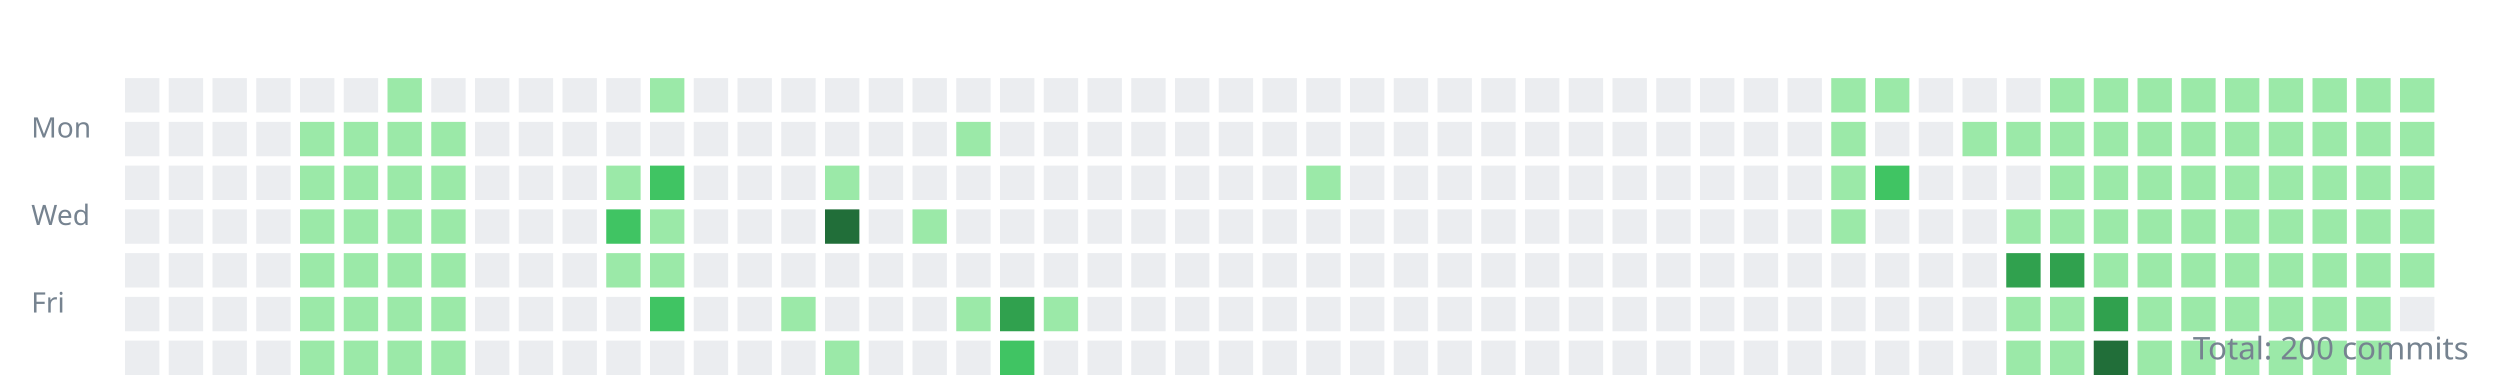
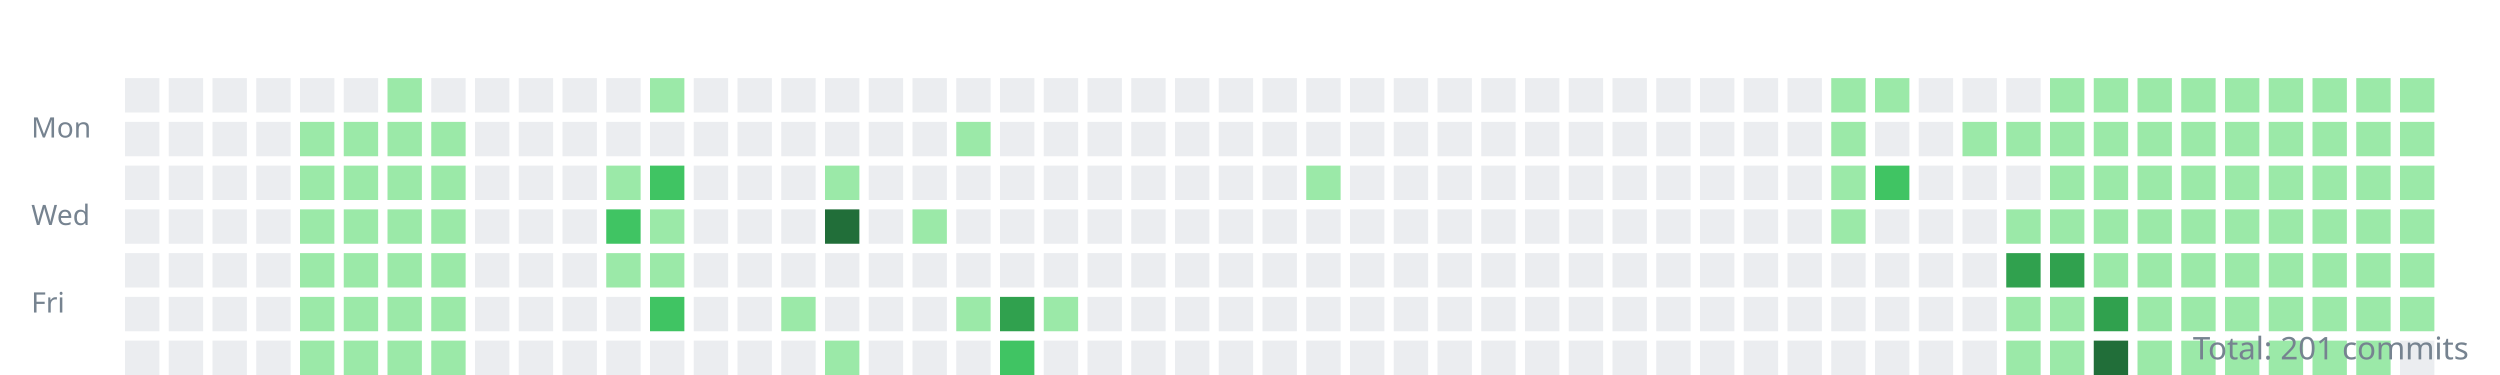
<svg xmlns="http://www.w3.org/2000/svg" width="800" height="120">
  <style>.day{outline:1px solid rgba(27,31,35,0.06);}text{font:9px sans-serif;fill:#768390;}</style>
  <g transform="translate(10,10)">
    <text y="34">Mon</text>
    <text y="62">Wed</text>
    <text y="90">Fri</text>
    <rect class="day" width="11" height="11" x="30" y="15" fill="#ebedf0" />
    <rect class="day" width="11" height="11" x="30" y="29" fill="#ebedf0" />
    <rect class="day" width="11" height="11" x="30" y="43" fill="#ebedf0" />
    <rect class="day" width="11" height="11" x="30" y="57" fill="#ebedf0" />
    <rect class="day" width="11" height="11" x="30" y="71" fill="#ebedf0" />
    <rect class="day" width="11" height="11" x="30" y="85" fill="#ebedf0" />
    <rect class="day" width="11" height="11" x="30" y="99" fill="#ebedf0" />
    <rect class="day" width="11" height="11" x="44" y="15" fill="#ebedf0" />
    <rect class="day" width="11" height="11" x="44" y="29" fill="#ebedf0" />
    <rect class="day" width="11" height="11" x="44" y="43" fill="#ebedf0" />
    <rect class="day" width="11" height="11" x="44" y="57" fill="#ebedf0" />
    <rect class="day" width="11" height="11" x="44" y="71" fill="#ebedf0" />
    <rect class="day" width="11" height="11" x="44" y="85" fill="#ebedf0" />
    <rect class="day" width="11" height="11" x="44" y="99" fill="#ebedf0" />
    <rect class="day" width="11" height="11" x="58" y="15" fill="#ebedf0" />
    <rect class="day" width="11" height="11" x="58" y="29" fill="#ebedf0" />
    <rect class="day" width="11" height="11" x="58" y="43" fill="#ebedf0" />
    <rect class="day" width="11" height="11" x="58" y="57" fill="#ebedf0" />
    <rect class="day" width="11" height="11" x="58" y="71" fill="#ebedf0" />
    <rect class="day" width="11" height="11" x="58" y="85" fill="#ebedf0" />
    <rect class="day" width="11" height="11" x="58" y="99" fill="#ebedf0" />
    <rect class="day" width="11" height="11" x="72" y="15" fill="#ebedf0" />
    <rect class="day" width="11" height="11" x="72" y="29" fill="#ebedf0" />
    <rect class="day" width="11" height="11" x="72" y="43" fill="#ebedf0" />
    <rect class="day" width="11" height="11" x="72" y="57" fill="#ebedf0" />
    <rect class="day" width="11" height="11" x="72" y="71" fill="#ebedf0" />
    <rect class="day" width="11" height="11" x="72" y="85" fill="#ebedf0" />
    <rect class="day" width="11" height="11" x="72" y="99" fill="#ebedf0" />
    <rect class="day" width="11" height="11" x="86" y="15" fill="#ebedf0" />
    <rect class="day" width="11" height="11" x="86" y="29" fill="#9be9a8" />
    <rect class="day" width="11" height="11" x="86" y="43" fill="#9be9a8" />
    <rect class="day" width="11" height="11" x="86" y="57" fill="#9be9a8" />
    <rect class="day" width="11" height="11" x="86" y="71" fill="#9be9a8" />
    <rect class="day" width="11" height="11" x="86" y="85" fill="#9be9a8" />
    <rect class="day" width="11" height="11" x="86" y="99" fill="#9be9a8" />
    <rect class="day" width="11" height="11" x="100" y="15" fill="#ebedf0" />
    <rect class="day" width="11" height="11" x="100" y="29" fill="#9be9a8" />
    <rect class="day" width="11" height="11" x="100" y="43" fill="#9be9a8" />
    <rect class="day" width="11" height="11" x="100" y="57" fill="#9be9a8" />
    <rect class="day" width="11" height="11" x="100" y="71" fill="#9be9a8" />
    <rect class="day" width="11" height="11" x="100" y="85" fill="#9be9a8" />
    <rect class="day" width="11" height="11" x="100" y="99" fill="#9be9a8" />
    <rect class="day" width="11" height="11" x="114" y="15" fill="#9be9a8" />
    <rect class="day" width="11" height="11" x="114" y="29" fill="#9be9a8" />
    <rect class="day" width="11" height="11" x="114" y="43" fill="#9be9a8" />
    <rect class="day" width="11" height="11" x="114" y="57" fill="#9be9a8" />
    <rect class="day" width="11" height="11" x="114" y="71" fill="#9be9a8" />
    <rect class="day" width="11" height="11" x="114" y="85" fill="#9be9a8" />
    <rect class="day" width="11" height="11" x="114" y="99" fill="#9be9a8" />
    <rect class="day" width="11" height="11" x="128" y="15" fill="#ebedf0" />
    <rect class="day" width="11" height="11" x="128" y="29" fill="#9be9a8" />
    <rect class="day" width="11" height="11" x="128" y="43" fill="#9be9a8" />
    <rect class="day" width="11" height="11" x="128" y="57" fill="#9be9a8" />
    <rect class="day" width="11" height="11" x="128" y="71" fill="#9be9a8" />
    <rect class="day" width="11" height="11" x="128" y="85" fill="#9be9a8" />
    <rect class="day" width="11" height="11" x="128" y="99" fill="#9be9a8" />
    <rect class="day" width="11" height="11" x="142" y="15" fill="#ebedf0" />
    <rect class="day" width="11" height="11" x="142" y="29" fill="#ebedf0" />
    <rect class="day" width="11" height="11" x="142" y="43" fill="#ebedf0" />
    <rect class="day" width="11" height="11" x="142" y="57" fill="#ebedf0" />
    <rect class="day" width="11" height="11" x="142" y="71" fill="#ebedf0" />
    <rect class="day" width="11" height="11" x="142" y="85" fill="#ebedf0" />
    <rect class="day" width="11" height="11" x="142" y="99" fill="#ebedf0" />
    <rect class="day" width="11" height="11" x="156" y="15" fill="#ebedf0" />
    <rect class="day" width="11" height="11" x="156" y="29" fill="#ebedf0" />
    <rect class="day" width="11" height="11" x="156" y="43" fill="#ebedf0" />
    <rect class="day" width="11" height="11" x="156" y="57" fill="#ebedf0" />
    <rect class="day" width="11" height="11" x="156" y="71" fill="#ebedf0" />
    <rect class="day" width="11" height="11" x="156" y="85" fill="#ebedf0" />
    <rect class="day" width="11" height="11" x="156" y="99" fill="#ebedf0" />
    <rect class="day" width="11" height="11" x="170" y="15" fill="#ebedf0" />
    <rect class="day" width="11" height="11" x="170" y="29" fill="#ebedf0" />
    <rect class="day" width="11" height="11" x="170" y="43" fill="#ebedf0" />
    <rect class="day" width="11" height="11" x="170" y="57" fill="#ebedf0" />
    <rect class="day" width="11" height="11" x="170" y="71" fill="#ebedf0" />
    <rect class="day" width="11" height="11" x="170" y="85" fill="#ebedf0" />
    <rect class="day" width="11" height="11" x="170" y="99" fill="#ebedf0" />
    <rect class="day" width="11" height="11" x="184" y="15" fill="#ebedf0" />
    <rect class="day" width="11" height="11" x="184" y="29" fill="#ebedf0" />
    <rect class="day" width="11" height="11" x="184" y="43" fill="#9be9a8" />
    <rect class="day" width="11" height="11" x="184" y="57" fill="#40c463" />
    <rect class="day" width="11" height="11" x="184" y="71" fill="#9be9a8" />
    <rect class="day" width="11" height="11" x="184" y="85" fill="#ebedf0" />
    <rect class="day" width="11" height="11" x="184" y="99" fill="#ebedf0" />
    <rect class="day" width="11" height="11" x="198" y="15" fill="#9be9a8" />
    <rect class="day" width="11" height="11" x="198" y="29" fill="#ebedf0" />
    <rect class="day" width="11" height="11" x="198" y="43" fill="#40c463" />
    <rect class="day" width="11" height="11" x="198" y="57" fill="#9be9a8" />
    <rect class="day" width="11" height="11" x="198" y="71" fill="#9be9a8" />
    <rect class="day" width="11" height="11" x="198" y="85" fill="#40c463" />
    <rect class="day" width="11" height="11" x="198" y="99" fill="#ebedf0" />
    <rect class="day" width="11" height="11" x="212" y="15" fill="#ebedf0" />
    <rect class="day" width="11" height="11" x="212" y="29" fill="#ebedf0" />
    <rect class="day" width="11" height="11" x="212" y="43" fill="#ebedf0" />
    <rect class="day" width="11" height="11" x="212" y="57" fill="#ebedf0" />
    <rect class="day" width="11" height="11" x="212" y="71" fill="#ebedf0" />
    <rect class="day" width="11" height="11" x="212" y="85" fill="#ebedf0" />
    <rect class="day" width="11" height="11" x="212" y="99" fill="#ebedf0" />
    <rect class="day" width="11" height="11" x="226" y="15" fill="#ebedf0" />
    <rect class="day" width="11" height="11" x="226" y="29" fill="#ebedf0" />
    <rect class="day" width="11" height="11" x="226" y="43" fill="#ebedf0" />
    <rect class="day" width="11" height="11" x="226" y="57" fill="#ebedf0" />
    <rect class="day" width="11" height="11" x="226" y="71" fill="#ebedf0" />
    <rect class="day" width="11" height="11" x="226" y="85" fill="#ebedf0" />
    <rect class="day" width="11" height="11" x="226" y="99" fill="#ebedf0" />
    <rect class="day" width="11" height="11" x="240" y="15" fill="#ebedf0" />
    <rect class="day" width="11" height="11" x="240" y="29" fill="#ebedf0" />
    <rect class="day" width="11" height="11" x="240" y="43" fill="#ebedf0" />
    <rect class="day" width="11" height="11" x="240" y="57" fill="#ebedf0" />
    <rect class="day" width="11" height="11" x="240" y="71" fill="#ebedf0" />
    <rect class="day" width="11" height="11" x="240" y="85" fill="#9be9a8" />
    <rect class="day" width="11" height="11" x="240" y="99" fill="#ebedf0" />
    <rect class="day" width="11" height="11" x="254" y="15" fill="#ebedf0" />
    <rect class="day" width="11" height="11" x="254" y="29" fill="#ebedf0" />
    <rect class="day" width="11" height="11" x="254" y="43" fill="#9be9a8" />
    <rect class="day" width="11" height="11" x="254" y="57" fill="#216e39" />
    <rect class="day" width="11" height="11" x="254" y="71" fill="#ebedf0" />
    <rect class="day" width="11" height="11" x="254" y="85" fill="#ebedf0" />
    <rect class="day" width="11" height="11" x="254" y="99" fill="#9be9a8" />
    <rect class="day" width="11" height="11" x="268" y="15" fill="#ebedf0" />
    <rect class="day" width="11" height="11" x="268" y="29" fill="#ebedf0" />
    <rect class="day" width="11" height="11" x="268" y="43" fill="#ebedf0" />
    <rect class="day" width="11" height="11" x="268" y="57" fill="#ebedf0" />
    <rect class="day" width="11" height="11" x="268" y="71" fill="#ebedf0" />
    <rect class="day" width="11" height="11" x="268" y="85" fill="#ebedf0" />
    <rect class="day" width="11" height="11" x="268" y="99" fill="#ebedf0" />
    <rect class="day" width="11" height="11" x="282" y="15" fill="#ebedf0" />
    <rect class="day" width="11" height="11" x="282" y="29" fill="#ebedf0" />
    <rect class="day" width="11" height="11" x="282" y="43" fill="#ebedf0" />
    <rect class="day" width="11" height="11" x="282" y="57" fill="#9be9a8" />
    <rect class="day" width="11" height="11" x="282" y="71" fill="#ebedf0" />
    <rect class="day" width="11" height="11" x="282" y="85" fill="#ebedf0" />
    <rect class="day" width="11" height="11" x="282" y="99" fill="#ebedf0" />
    <rect class="day" width="11" height="11" x="296" y="15" fill="#ebedf0" />
    <rect class="day" width="11" height="11" x="296" y="29" fill="#9be9a8" />
    <rect class="day" width="11" height="11" x="296" y="43" fill="#ebedf0" />
    <rect class="day" width="11" height="11" x="296" y="57" fill="#ebedf0" />
    <rect class="day" width="11" height="11" x="296" y="71" fill="#ebedf0" />
    <rect class="day" width="11" height="11" x="296" y="85" fill="#9be9a8" />
    <rect class="day" width="11" height="11" x="296" y="99" fill="#ebedf0" />
    <rect class="day" width="11" height="11" x="310" y="15" fill="#ebedf0" />
    <rect class="day" width="11" height="11" x="310" y="29" fill="#ebedf0" />
    <rect class="day" width="11" height="11" x="310" y="43" fill="#ebedf0" />
    <rect class="day" width="11" height="11" x="310" y="57" fill="#ebedf0" />
    <rect class="day" width="11" height="11" x="310" y="71" fill="#ebedf0" />
    <rect class="day" width="11" height="11" x="310" y="85" fill="#30a14e" />
    <rect class="day" width="11" height="11" x="310" y="99" fill="#40c463" />
    <rect class="day" width="11" height="11" x="324" y="15" fill="#ebedf0" />
    <rect class="day" width="11" height="11" x="324" y="29" fill="#ebedf0" />
    <rect class="day" width="11" height="11" x="324" y="43" fill="#ebedf0" />
    <rect class="day" width="11" height="11" x="324" y="57" fill="#ebedf0" />
    <rect class="day" width="11" height="11" x="324" y="71" fill="#ebedf0" />
    <rect class="day" width="11" height="11" x="324" y="85" fill="#9be9a8" />
    <rect class="day" width="11" height="11" x="324" y="99" fill="#ebedf0" />
    <rect class="day" width="11" height="11" x="338" y="15" fill="#ebedf0" />
    <rect class="day" width="11" height="11" x="338" y="29" fill="#ebedf0" />
    <rect class="day" width="11" height="11" x="338" y="43" fill="#ebedf0" />
    <rect class="day" width="11" height="11" x="338" y="57" fill="#ebedf0" />
    <rect class="day" width="11" height="11" x="338" y="71" fill="#ebedf0" />
    <rect class="day" width="11" height="11" x="338" y="85" fill="#ebedf0" />
    <rect class="day" width="11" height="11" x="338" y="99" fill="#ebedf0" />
    <rect class="day" width="11" height="11" x="352" y="15" fill="#ebedf0" />
    <rect class="day" width="11" height="11" x="352" y="29" fill="#ebedf0" />
    <rect class="day" width="11" height="11" x="352" y="43" fill="#ebedf0" />
    <rect class="day" width="11" height="11" x="352" y="57" fill="#ebedf0" />
    <rect class="day" width="11" height="11" x="352" y="71" fill="#ebedf0" />
    <rect class="day" width="11" height="11" x="352" y="85" fill="#ebedf0" />
    <rect class="day" width="11" height="11" x="352" y="99" fill="#ebedf0" />
    <rect class="day" width="11" height="11" x="366" y="15" fill="#ebedf0" />
    <rect class="day" width="11" height="11" x="366" y="29" fill="#ebedf0" />
    <rect class="day" width="11" height="11" x="366" y="43" fill="#ebedf0" />
    <rect class="day" width="11" height="11" x="366" y="57" fill="#ebedf0" />
    <rect class="day" width="11" height="11" x="366" y="71" fill="#ebedf0" />
    <rect class="day" width="11" height="11" x="366" y="85" fill="#ebedf0" />
    <rect class="day" width="11" height="11" x="366" y="99" fill="#ebedf0" />
    <rect class="day" width="11" height="11" x="380" y="15" fill="#ebedf0" />
    <rect class="day" width="11" height="11" x="380" y="29" fill="#ebedf0" />
    <rect class="day" width="11" height="11" x="380" y="43" fill="#ebedf0" />
    <rect class="day" width="11" height="11" x="380" y="57" fill="#ebedf0" />
    <rect class="day" width="11" height="11" x="380" y="71" fill="#ebedf0" />
    <rect class="day" width="11" height="11" x="380" y="85" fill="#ebedf0" />
    <rect class="day" width="11" height="11" x="380" y="99" fill="#ebedf0" />
    <rect class="day" width="11" height="11" x="394" y="15" fill="#ebedf0" />
    <rect class="day" width="11" height="11" x="394" y="29" fill="#ebedf0" />
    <rect class="day" width="11" height="11" x="394" y="43" fill="#ebedf0" />
    <rect class="day" width="11" height="11" x="394" y="57" fill="#ebedf0" />
    <rect class="day" width="11" height="11" x="394" y="71" fill="#ebedf0" />
    <rect class="day" width="11" height="11" x="394" y="85" fill="#ebedf0" />
    <rect class="day" width="11" height="11" x="394" y="99" fill="#ebedf0" />
    <rect class="day" width="11" height="11" x="408" y="15" fill="#ebedf0" />
    <rect class="day" width="11" height="11" x="408" y="29" fill="#ebedf0" />
    <rect class="day" width="11" height="11" x="408" y="43" fill="#9be9a8" />
    <rect class="day" width="11" height="11" x="408" y="57" fill="#ebedf0" />
    <rect class="day" width="11" height="11" x="408" y="71" fill="#ebedf0" />
    <rect class="day" width="11" height="11" x="408" y="85" fill="#ebedf0" />
    <rect class="day" width="11" height="11" x="408" y="99" fill="#ebedf0" />
    <rect class="day" width="11" height="11" x="422" y="15" fill="#ebedf0" />
    <rect class="day" width="11" height="11" x="422" y="29" fill="#ebedf0" />
    <rect class="day" width="11" height="11" x="422" y="43" fill="#ebedf0" />
    <rect class="day" width="11" height="11" x="422" y="57" fill="#ebedf0" />
    <rect class="day" width="11" height="11" x="422" y="71" fill="#ebedf0" />
    <rect class="day" width="11" height="11" x="422" y="85" fill="#ebedf0" />
    <rect class="day" width="11" height="11" x="422" y="99" fill="#ebedf0" />
    <rect class="day" width="11" height="11" x="436" y="15" fill="#ebedf0" />
    <rect class="day" width="11" height="11" x="436" y="29" fill="#ebedf0" />
    <rect class="day" width="11" height="11" x="436" y="43" fill="#ebedf0" />
    <rect class="day" width="11" height="11" x="436" y="57" fill="#ebedf0" />
    <rect class="day" width="11" height="11" x="436" y="71" fill="#ebedf0" />
    <rect class="day" width="11" height="11" x="436" y="85" fill="#ebedf0" />
    <rect class="day" width="11" height="11" x="436" y="99" fill="#ebedf0" />
    <rect class="day" width="11" height="11" x="450" y="15" fill="#ebedf0" />
    <rect class="day" width="11" height="11" x="450" y="29" fill="#ebedf0" />
    <rect class="day" width="11" height="11" x="450" y="43" fill="#ebedf0" />
    <rect class="day" width="11" height="11" x="450" y="57" fill="#ebedf0" />
    <rect class="day" width="11" height="11" x="450" y="71" fill="#ebedf0" />
    <rect class="day" width="11" height="11" x="450" y="85" fill="#ebedf0" />
    <rect class="day" width="11" height="11" x="450" y="99" fill="#ebedf0" />
    <rect class="day" width="11" height="11" x="464" y="15" fill="#ebedf0" />
    <rect class="day" width="11" height="11" x="464" y="29" fill="#ebedf0" />
    <rect class="day" width="11" height="11" x="464" y="43" fill="#ebedf0" />
    <rect class="day" width="11" height="11" x="464" y="57" fill="#ebedf0" />
    <rect class="day" width="11" height="11" x="464" y="71" fill="#ebedf0" />
    <rect class="day" width="11" height="11" x="464" y="85" fill="#ebedf0" />
    <rect class="day" width="11" height="11" x="464" y="99" fill="#ebedf0" />
    <rect class="day" width="11" height="11" x="478" y="15" fill="#ebedf0" />
    <rect class="day" width="11" height="11" x="478" y="29" fill="#ebedf0" />
    <rect class="day" width="11" height="11" x="478" y="43" fill="#ebedf0" />
    <rect class="day" width="11" height="11" x="478" y="57" fill="#ebedf0" />
    <rect class="day" width="11" height="11" x="478" y="71" fill="#ebedf0" />
    <rect class="day" width="11" height="11" x="478" y="85" fill="#ebedf0" />
    <rect class="day" width="11" height="11" x="478" y="99" fill="#ebedf0" />
    <rect class="day" width="11" height="11" x="492" y="15" fill="#ebedf0" />
    <rect class="day" width="11" height="11" x="492" y="29" fill="#ebedf0" />
    <rect class="day" width="11" height="11" x="492" y="43" fill="#ebedf0" />
    <rect class="day" width="11" height="11" x="492" y="57" fill="#ebedf0" />
    <rect class="day" width="11" height="11" x="492" y="71" fill="#ebedf0" />
    <rect class="day" width="11" height="11" x="492" y="85" fill="#ebedf0" />
    <rect class="day" width="11" height="11" x="492" y="99" fill="#ebedf0" />
    <rect class="day" width="11" height="11" x="506" y="15" fill="#ebedf0" />
    <rect class="day" width="11" height="11" x="506" y="29" fill="#ebedf0" />
    <rect class="day" width="11" height="11" x="506" y="43" fill="#ebedf0" />
    <rect class="day" width="11" height="11" x="506" y="57" fill="#ebedf0" />
    <rect class="day" width="11" height="11" x="506" y="71" fill="#ebedf0" />
    <rect class="day" width="11" height="11" x="506" y="85" fill="#ebedf0" />
    <rect class="day" width="11" height="11" x="506" y="99" fill="#ebedf0" />
    <rect class="day" width="11" height="11" x="520" y="15" fill="#ebedf0" />
    <rect class="day" width="11" height="11" x="520" y="29" fill="#ebedf0" />
    <rect class="day" width="11" height="11" x="520" y="43" fill="#ebedf0" />
    <rect class="day" width="11" height="11" x="520" y="57" fill="#ebedf0" />
    <rect class="day" width="11" height="11" x="520" y="71" fill="#ebedf0" />
    <rect class="day" width="11" height="11" x="520" y="85" fill="#ebedf0" />
    <rect class="day" width="11" height="11" x="520" y="99" fill="#ebedf0" />
    <rect class="day" width="11" height="11" x="534" y="15" fill="#ebedf0" />
    <rect class="day" width="11" height="11" x="534" y="29" fill="#ebedf0" />
    <rect class="day" width="11" height="11" x="534" y="43" fill="#ebedf0" />
    <rect class="day" width="11" height="11" x="534" y="57" fill="#ebedf0" />
    <rect class="day" width="11" height="11" x="534" y="71" fill="#ebedf0" />
    <rect class="day" width="11" height="11" x="534" y="85" fill="#ebedf0" />
    <rect class="day" width="11" height="11" x="534" y="99" fill="#ebedf0" />
    <rect class="day" width="11" height="11" x="548" y="15" fill="#ebedf0" />
    <rect class="day" width="11" height="11" x="548" y="29" fill="#ebedf0" />
    <rect class="day" width="11" height="11" x="548" y="43" fill="#ebedf0" />
    <rect class="day" width="11" height="11" x="548" y="57" fill="#ebedf0" />
    <rect class="day" width="11" height="11" x="548" y="71" fill="#ebedf0" />
    <rect class="day" width="11" height="11" x="548" y="85" fill="#ebedf0" />
    <rect class="day" width="11" height="11" x="548" y="99" fill="#ebedf0" />
    <rect class="day" width="11" height="11" x="562" y="15" fill="#ebedf0" />
    <rect class="day" width="11" height="11" x="562" y="29" fill="#ebedf0" />
    <rect class="day" width="11" height="11" x="562" y="43" fill="#ebedf0" />
    <rect class="day" width="11" height="11" x="562" y="57" fill="#ebedf0" />
    <rect class="day" width="11" height="11" x="562" y="71" fill="#ebedf0" />
    <rect class="day" width="11" height="11" x="562" y="85" fill="#ebedf0" />
    <rect class="day" width="11" height="11" x="562" y="99" fill="#ebedf0" />
    <rect class="day" width="11" height="11" x="576" y="15" fill="#9be9a8" />
    <rect class="day" width="11" height="11" x="576" y="29" fill="#9be9a8" />
    <rect class="day" width="11" height="11" x="576" y="43" fill="#9be9a8" />
    <rect class="day" width="11" height="11" x="576" y="57" fill="#9be9a8" />
    <rect class="day" width="11" height="11" x="576" y="71" fill="#ebedf0" />
    <rect class="day" width="11" height="11" x="576" y="85" fill="#ebedf0" />
    <rect class="day" width="11" height="11" x="576" y="99" fill="#ebedf0" />
    <rect class="day" width="11" height="11" x="590" y="15" fill="#9be9a8" />
    <rect class="day" width="11" height="11" x="590" y="29" fill="#ebedf0" />
    <rect class="day" width="11" height="11" x="590" y="43" fill="#40c463" />
    <rect class="day" width="11" height="11" x="590" y="57" fill="#ebedf0" />
    <rect class="day" width="11" height="11" x="590" y="71" fill="#ebedf0" />
    <rect class="day" width="11" height="11" x="590" y="85" fill="#ebedf0" />
    <rect class="day" width="11" height="11" x="590" y="99" fill="#ebedf0" />
    <rect class="day" width="11" height="11" x="604" y="15" fill="#ebedf0" />
    <rect class="day" width="11" height="11" x="604" y="29" fill="#ebedf0" />
    <rect class="day" width="11" height="11" x="604" y="43" fill="#ebedf0" />
    <rect class="day" width="11" height="11" x="604" y="57" fill="#ebedf0" />
    <rect class="day" width="11" height="11" x="604" y="71" fill="#ebedf0" />
    <rect class="day" width="11" height="11" x="604" y="85" fill="#ebedf0" />
    <rect class="day" width="11" height="11" x="604" y="99" fill="#ebedf0" />
    <rect class="day" width="11" height="11" x="618" y="15" fill="#ebedf0" />
    <rect class="day" width="11" height="11" x="618" y="29" fill="#9be9a8" />
    <rect class="day" width="11" height="11" x="618" y="43" fill="#ebedf0" />
    <rect class="day" width="11" height="11" x="618" y="57" fill="#ebedf0" />
    <rect class="day" width="11" height="11" x="618" y="71" fill="#ebedf0" />
    <rect class="day" width="11" height="11" x="618" y="85" fill="#ebedf0" />
    <rect class="day" width="11" height="11" x="618" y="99" fill="#ebedf0" />
    <rect class="day" width="11" height="11" x="632" y="15" fill="#ebedf0" />
    <rect class="day" width="11" height="11" x="632" y="29" fill="#9be9a8" />
    <rect class="day" width="11" height="11" x="632" y="43" fill="#ebedf0" />
    <rect class="day" width="11" height="11" x="632" y="57" fill="#9be9a8" />
    <rect class="day" width="11" height="11" x="632" y="71" fill="#30a14e" />
    <rect class="day" width="11" height="11" x="632" y="85" fill="#9be9a8" />
    <rect class="day" width="11" height="11" x="632" y="99" fill="#9be9a8" />
    <rect class="day" width="11" height="11" x="646" y="15" fill="#9be9a8" />
    <rect class="day" width="11" height="11" x="646" y="29" fill="#9be9a8" />
    <rect class="day" width="11" height="11" x="646" y="43" fill="#9be9a8" />
    <rect class="day" width="11" height="11" x="646" y="57" fill="#9be9a8" />
    <rect class="day" width="11" height="11" x="646" y="71" fill="#30a14e" />
    <rect class="day" width="11" height="11" x="646" y="85" fill="#9be9a8" />
    <rect class="day" width="11" height="11" x="646" y="99" fill="#9be9a8" />
    <rect class="day" width="11" height="11" x="660" y="15" fill="#9be9a8" />
    <rect class="day" width="11" height="11" x="660" y="29" fill="#9be9a8" />
    <rect class="day" width="11" height="11" x="660" y="43" fill="#9be9a8" />
    <rect class="day" width="11" height="11" x="660" y="57" fill="#9be9a8" />
    <rect class="day" width="11" height="11" x="660" y="71" fill="#9be9a8" />
    <rect class="day" width="11" height="11" x="660" y="85" fill="#30a14e" />
    <rect class="day" width="11" height="11" x="660" y="99" fill="#216e39" />
    <rect class="day" width="11" height="11" x="674" y="15" fill="#9be9a8" />
    <rect class="day" width="11" height="11" x="674" y="29" fill="#9be9a8" />
    <rect class="day" width="11" height="11" x="674" y="43" fill="#9be9a8" />
    <rect class="day" width="11" height="11" x="674" y="57" fill="#9be9a8" />
    <rect class="day" width="11" height="11" x="674" y="71" fill="#9be9a8" />
    <rect class="day" width="11" height="11" x="674" y="85" fill="#9be9a8" />
    <rect class="day" width="11" height="11" x="674" y="99" fill="#9be9a8" />
    <rect class="day" width="11" height="11" x="688" y="15" fill="#9be9a8" />
    <rect class="day" width="11" height="11" x="688" y="29" fill="#9be9a8" />
    <rect class="day" width="11" height="11" x="688" y="43" fill="#9be9a8" />
    <rect class="day" width="11" height="11" x="688" y="57" fill="#9be9a8" />
    <rect class="day" width="11" height="11" x="688" y="71" fill="#9be9a8" />
    <rect class="day" width="11" height="11" x="688" y="85" fill="#9be9a8" />
    <rect class="day" width="11" height="11" x="688" y="99" fill="#9be9a8" />
    <rect class="day" width="11" height="11" x="702" y="15" fill="#9be9a8" />
    <rect class="day" width="11" height="11" x="702" y="29" fill="#9be9a8" />
    <rect class="day" width="11" height="11" x="702" y="43" fill="#9be9a8" />
    <rect class="day" width="11" height="11" x="702" y="57" fill="#9be9a8" />
    <rect class="day" width="11" height="11" x="702" y="71" fill="#9be9a8" />
    <rect class="day" width="11" height="11" x="702" y="85" fill="#9be9a8" />
    <rect class="day" width="11" height="11" x="702" y="99" fill="#9be9a8" />
    <rect class="day" width="11" height="11" x="716" y="15" fill="#9be9a8" />
    <rect class="day" width="11" height="11" x="716" y="29" fill="#9be9a8" />
    <rect class="day" width="11" height="11" x="716" y="43" fill="#9be9a8" />
    <rect class="day" width="11" height="11" x="716" y="57" fill="#9be9a8" />
    <rect class="day" width="11" height="11" x="716" y="71" fill="#9be9a8" />
    <rect class="day" width="11" height="11" x="716" y="85" fill="#9be9a8" />
    <rect class="day" width="11" height="11" x="716" y="99" fill="#9be9a8" />
    <rect class="day" width="11" height="11" x="730" y="15" fill="#9be9a8" />
    <rect class="day" width="11" height="11" x="730" y="29" fill="#9be9a8" />
    <rect class="day" width="11" height="11" x="730" y="43" fill="#9be9a8" />
    <rect class="day" width="11" height="11" x="730" y="57" fill="#9be9a8" />
    <rect class="day" width="11" height="11" x="730" y="71" fill="#9be9a8" />
    <rect class="day" width="11" height="11" x="730" y="85" fill="#9be9a8" />
    <rect class="day" width="11" height="11" x="730" y="99" fill="#9be9a8" />
    <rect class="day" width="11" height="11" x="744" y="15" fill="#9be9a8" />
    <rect class="day" width="11" height="11" x="744" y="29" fill="#9be9a8" />
    <rect class="day" width="11" height="11" x="744" y="43" fill="#9be9a8" />
    <rect class="day" width="11" height="11" x="744" y="57" fill="#9be9a8" />
    <rect class="day" width="11" height="11" x="744" y="71" fill="#9be9a8" />
    <rect class="day" width="11" height="11" x="744" y="85" fill="#9be9a8" />
    <rect class="day" width="11" height="11" x="744" y="99" fill="#9be9a8" />
    <rect class="day" width="11" height="11" x="758" y="15" fill="#9be9a8" />
    <rect class="day" width="11" height="11" x="758" y="29" fill="#9be9a8" />
    <rect class="day" width="11" height="11" x="758" y="43" fill="#9be9a8" />
    <rect class="day" width="11" height="11" x="758" y="57" fill="#9be9a8" />
    <rect class="day" width="11" height="11" x="758" y="71" fill="#9be9a8" />
-     <rect class="day" width="11" height="11" x="758" y="85" fill="#ebedf0" />
+     <rect class="day" width="11" height="11" x="758" y="85" fill="#9be9a8" />
+     <rect class="day" width="11" height="11" x="758" y="99" fill="#ebedf0" />
  </g>
-   <text x="790" y="115" text-anchor="end" style="font-size:10px">Total: 200 commits</text>
+   <text x="790" y="115" text-anchor="end" style="font-size:10px">Total: 201 commits</text>
</svg>
